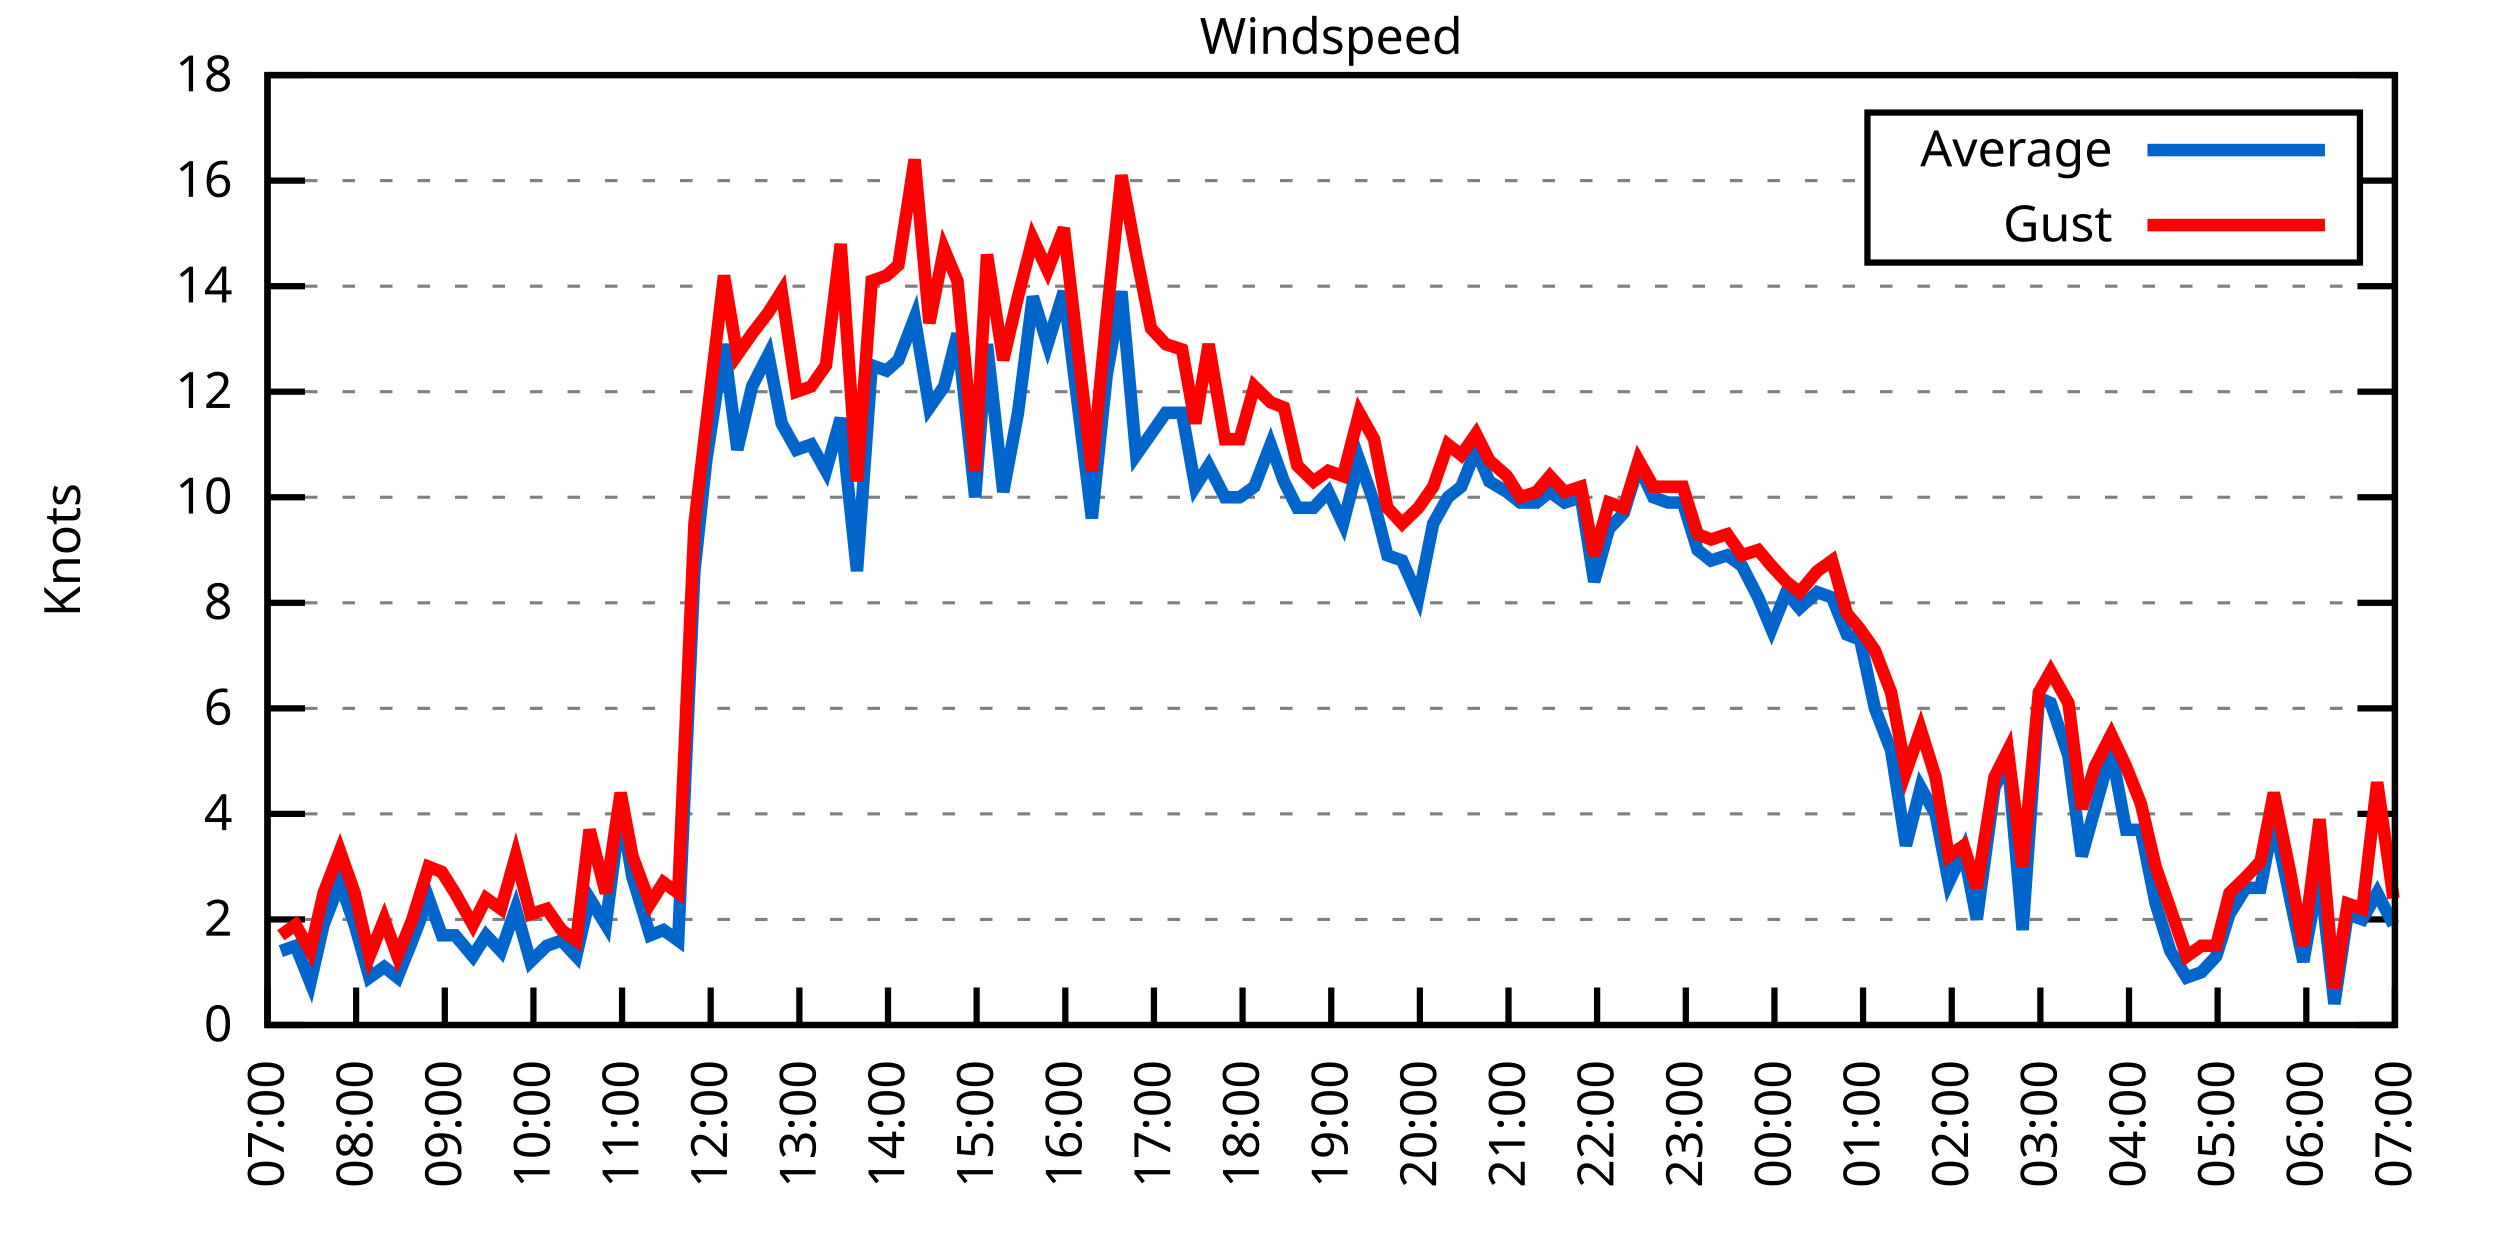
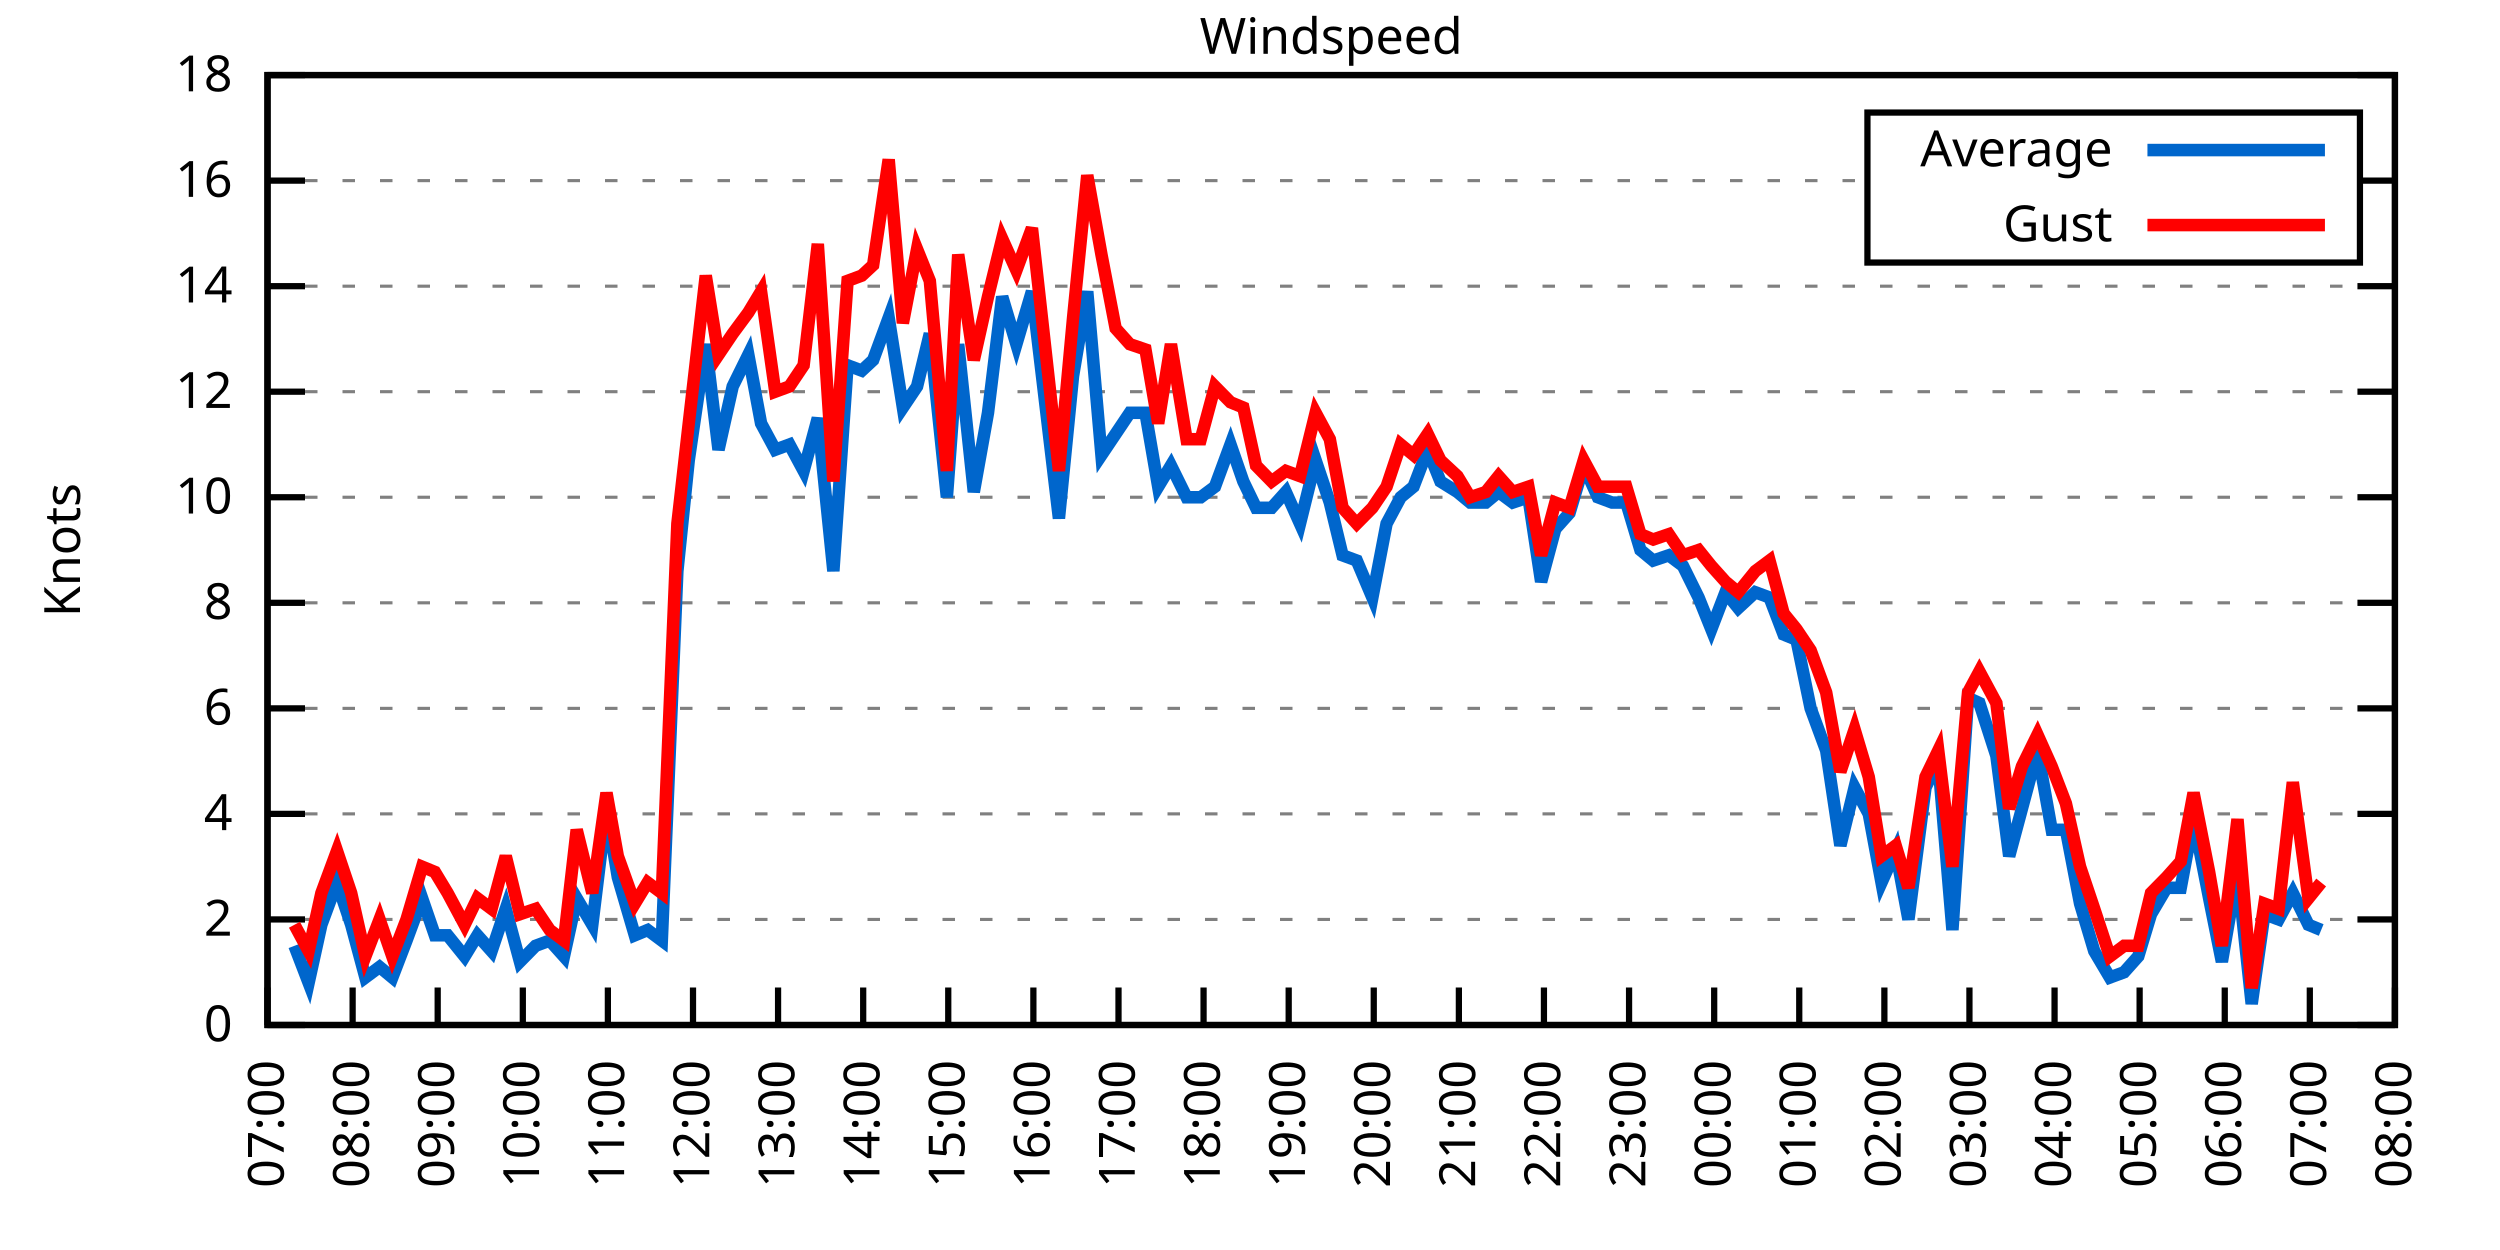
<svg xmlns="http://www.w3.org/2000/svg" xmlns:xlink="http://www.w3.org/1999/xlink" width="400" height="200" viewBox="0 0 400 200">
  <g id="gnuplot_canvas">
    <rect x="0" y="0" width="400" height="200" fill="none" />
    <defs>
      <circle id="gpDot" r="0.5" stroke-width="0.5" stroke="currentColor" />
      <path id="gpPt0" stroke-width="0.333" stroke="currentColor" d="M-1,0 h2 M0,-1 v2" />
      <path id="gpPt1" stroke-width="0.333" stroke="currentColor" d="M-1,-1 L1,1 M1,-1 L-1,1" />
      <path id="gpPt2" stroke-width="0.333" stroke="currentColor" d="M-1,0 L1,0 M0,-1 L0,1 M-1,-1 L1,1 M-1,1 L1,-1" />
      <rect id="gpPt3" stroke-width="0.333" stroke="currentColor" x="-1" y="-1" width="2" height="2" />
      <rect id="gpPt4" stroke-width="0.333" stroke="currentColor" fill="currentColor" x="-1" y="-1" width="2" height="2" />
      <circle id="gpPt5" stroke-width="0.333" stroke="currentColor" cx="0" cy="0" r="1" />
      <use xlink:href="#gpPt5" id="gpPt6" fill="currentColor" stroke="none" />
      <path id="gpPt7" stroke-width="0.333" stroke="currentColor" d="M0,-1.33 L-1.33,0.67 L1.33,0.67 z" />
      <use xlink:href="#gpPt7" id="gpPt8" fill="currentColor" stroke="none" />
      <use xlink:href="#gpPt7" id="gpPt9" stroke="currentColor" transform="rotate(180)" />
      <use xlink:href="#gpPt9" id="gpPt10" fill="currentColor" stroke="none" />
      <use xlink:href="#gpPt3" id="gpPt11" stroke="currentColor" transform="rotate(45)" />
      <use xlink:href="#gpPt11" id="gpPt12" fill="currentColor" stroke="none" />
      <path id="gpPt13" stroke-width="0.333" stroke="currentColor" d="M0,1.330 L1.265,0.411 L0.782,-1.067 L-0.782,-1.076 L-1.265,0.411 z" />
      <use xlink:href="#gpPt13" id="gpPt14" fill="currentColor" stroke="none" />
      <filter id="textbox" filterUnits="objectBoundingBox" x="0" y="0" height="1" width="1">
        <feFlood flood-color="white" flood-opacity="1" result="bgnd" />
        <feComposite in="SourceGraphic" in2="bgnd" operator="atop" />
      </filter>
      <filter id="greybox" filterUnits="objectBoundingBox" x="0" y="0" height="1" width="1">
        <feFlood flood-color="lightgrey" flood-opacity="1" result="grey" />
        <feComposite in="SourceGraphic" in2="grey" operator="atop" />
      </filter>
    </defs>
    <g fill="none" color="white" stroke="currentColor" stroke-width="1.00" stroke-linecap="butt" stroke-linejoin="miter">
</g>
    <g fill="none" color="black" stroke="currentColor" stroke-width="1.00" stroke-linecap="butt" stroke-linejoin="miter">
      <g stroke="none" shape-rendering="crispEdges">
        <polygon fill="rgb(255, 255, 255)" points="42.80,164.00 383.18,164.00 383.18,12.02 42.80,12.02 " />
      </g>
    </g>
    <g fill="none" color="black" stroke="currentColor" stroke-width="1.00" stroke-linecap="butt" stroke-linejoin="miter">
</g>
    <g fill="none" color="black" stroke="black" stroke-width="0.50" stroke-linecap="butt" stroke-linejoin="miter">
</g>
    <g fill="none" color="gray" stroke="currentColor" stroke-width="0.50" stroke-linecap="butt" stroke-linejoin="miter">
      <path stroke="gray" stroke-dasharray="2,4" class="gridline" d="M42.80,164.00 L383.19,164.00  " />
    </g>
    <g fill="none" color="gray" stroke="gray" stroke-width="1.00" stroke-linecap="butt" stroke-linejoin="miter">
</g>
    <g fill="none" color="black" stroke="currentColor" stroke-width="1.00" stroke-linecap="butt" stroke-linejoin="miter">
      <path stroke="black" d="M42.80,164.00 L48.80,164.00 M383.19,164.00 L377.19,164.00  " />
      <g transform="translate(37.20,166.60)" stroke="none" fill="black" font-family="Sans" font-size="8.00" text-anchor="end">
        <text>
          <tspan font-family="Sans"> 0</tspan>
        </text>
      </g>
    </g>
    <g fill="none" color="black" stroke="currentColor" stroke-width="1.00" stroke-linecap="butt" stroke-linejoin="miter">
</g>
    <g fill="none" color="black" stroke="black" stroke-width="0.50" stroke-linecap="butt" stroke-linejoin="miter">
</g>
    <g fill="none" color="gray" stroke="currentColor" stroke-width="0.50" stroke-linecap="butt" stroke-linejoin="miter">
      <path stroke="gray" stroke-dasharray="2,4" class="gridline" d="M42.80,147.11 L383.19,147.11  " />
    </g>
    <g fill="none" color="gray" stroke="gray" stroke-width="1.00" stroke-linecap="butt" stroke-linejoin="miter">
</g>
    <g fill="none" color="black" stroke="currentColor" stroke-width="1.00" stroke-linecap="butt" stroke-linejoin="miter">
      <path stroke="black" d="M42.80,147.11 L48.80,147.11 M383.19,147.11 L377.19,147.11  " />
      <g transform="translate(37.20,149.71)" stroke="none" fill="black" font-family="Sans" font-size="8.00" text-anchor="end">
        <text>
          <tspan font-family="Sans"> 2</tspan>
        </text>
      </g>
    </g>
    <g fill="none" color="black" stroke="currentColor" stroke-width="1.00" stroke-linecap="butt" stroke-linejoin="miter">
</g>
    <g fill="none" color="black" stroke="black" stroke-width="0.50" stroke-linecap="butt" stroke-linejoin="miter">
</g>
    <g fill="none" color="gray" stroke="currentColor" stroke-width="0.50" stroke-linecap="butt" stroke-linejoin="miter">
      <path stroke="gray" stroke-dasharray="2,4" class="gridline" d="M42.80,130.22 L383.19,130.22  " />
    </g>
    <g fill="none" color="gray" stroke="gray" stroke-width="1.00" stroke-linecap="butt" stroke-linejoin="miter">
</g>
    <g fill="none" color="black" stroke="currentColor" stroke-width="1.00" stroke-linecap="butt" stroke-linejoin="miter">
      <path stroke="black" d="M42.80,130.22 L48.80,130.22 M383.19,130.22 L377.19,130.22  " />
      <g transform="translate(37.20,132.82)" stroke="none" fill="black" font-family="Sans" font-size="8.00" text-anchor="end">
        <text>
          <tspan font-family="Sans"> 4</tspan>
        </text>
      </g>
    </g>
    <g fill="none" color="black" stroke="currentColor" stroke-width="1.00" stroke-linecap="butt" stroke-linejoin="miter">
</g>
    <g fill="none" color="black" stroke="black" stroke-width="0.50" stroke-linecap="butt" stroke-linejoin="miter">
</g>
    <g fill="none" color="gray" stroke="currentColor" stroke-width="0.50" stroke-linecap="butt" stroke-linejoin="miter">
      <path stroke="gray" stroke-dasharray="2,4" class="gridline" d="M42.80,113.34 L383.19,113.34  " />
    </g>
    <g fill="none" color="gray" stroke="gray" stroke-width="1.00" stroke-linecap="butt" stroke-linejoin="miter">
</g>
    <g fill="none" color="black" stroke="currentColor" stroke-width="1.00" stroke-linecap="butt" stroke-linejoin="miter">
      <path stroke="black" d="M42.80,113.34 L48.80,113.34 M383.19,113.34 L377.19,113.34  " />
      <g transform="translate(37.20,115.94)" stroke="none" fill="black" font-family="Sans" font-size="8.00" text-anchor="end">
        <text>
          <tspan font-family="Sans"> 6</tspan>
        </text>
      </g>
    </g>
    <g fill="none" color="black" stroke="currentColor" stroke-width="1.00" stroke-linecap="butt" stroke-linejoin="miter">
</g>
    <g fill="none" color="black" stroke="black" stroke-width="0.50" stroke-linecap="butt" stroke-linejoin="miter">
</g>
    <g fill="none" color="gray" stroke="currentColor" stroke-width="0.50" stroke-linecap="butt" stroke-linejoin="miter">
      <path stroke="gray" stroke-dasharray="2,4" class="gridline" d="M42.80,96.45 L383.19,96.45  " />
    </g>
    <g fill="none" color="gray" stroke="gray" stroke-width="1.00" stroke-linecap="butt" stroke-linejoin="miter">
</g>
    <g fill="none" color="black" stroke="currentColor" stroke-width="1.00" stroke-linecap="butt" stroke-linejoin="miter">
      <path stroke="black" d="M42.80,96.45 L48.80,96.45 M383.19,96.45 L377.19,96.45  " />
      <g transform="translate(37.20,99.05)" stroke="none" fill="black" font-family="Sans" font-size="8.00" text-anchor="end">
        <text>
          <tspan font-family="Sans"> 8</tspan>
        </text>
      </g>
    </g>
    <g fill="none" color="black" stroke="currentColor" stroke-width="1.00" stroke-linecap="butt" stroke-linejoin="miter">
</g>
    <g fill="none" color="black" stroke="black" stroke-width="0.50" stroke-linecap="butt" stroke-linejoin="miter">
</g>
    <g fill="none" color="gray" stroke="currentColor" stroke-width="0.50" stroke-linecap="butt" stroke-linejoin="miter">
      <path stroke="gray" stroke-dasharray="2,4" class="gridline" d="M42.80,79.56 L383.19,79.56  " />
    </g>
    <g fill="none" color="gray" stroke="gray" stroke-width="1.00" stroke-linecap="butt" stroke-linejoin="miter">
</g>
    <g fill="none" color="black" stroke="currentColor" stroke-width="1.00" stroke-linecap="butt" stroke-linejoin="miter">
      <path stroke="black" d="M42.80,79.56 L48.80,79.56 M383.19,79.56 L377.19,79.56  " />
      <g transform="translate(37.20,82.16)" stroke="none" fill="black" font-family="Sans" font-size="8.00" text-anchor="end">
        <text>
          <tspan font-family="Sans"> 10</tspan>
        </text>
      </g>
    </g>
    <g fill="none" color="black" stroke="currentColor" stroke-width="1.00" stroke-linecap="butt" stroke-linejoin="miter">
</g>
    <g fill="none" color="black" stroke="black" stroke-width="0.50" stroke-linecap="butt" stroke-linejoin="miter">
</g>
    <g fill="none" color="gray" stroke="currentColor" stroke-width="0.50" stroke-linecap="butt" stroke-linejoin="miter">
      <path stroke="gray" stroke-dasharray="2,4" class="gridline" d="M42.80,62.67 L383.19,62.67  " />
    </g>
    <g fill="none" color="gray" stroke="gray" stroke-width="1.00" stroke-linecap="butt" stroke-linejoin="miter">
</g>
    <g fill="none" color="black" stroke="currentColor" stroke-width="1.00" stroke-linecap="butt" stroke-linejoin="miter">
      <path stroke="black" d="M42.80,62.67 L48.80,62.67 M383.19,62.67 L377.19,62.67  " />
      <g transform="translate(37.20,65.27)" stroke="none" fill="black" font-family="Sans" font-size="8.00" text-anchor="end">
        <text>
          <tspan font-family="Sans"> 12</tspan>
        </text>
      </g>
    </g>
    <g fill="none" color="black" stroke="currentColor" stroke-width="1.00" stroke-linecap="butt" stroke-linejoin="miter">
</g>
    <g fill="none" color="black" stroke="black" stroke-width="0.50" stroke-linecap="butt" stroke-linejoin="miter">
</g>
    <g fill="none" color="gray" stroke="currentColor" stroke-width="0.50" stroke-linecap="butt" stroke-linejoin="miter">
      <path stroke="gray" stroke-dasharray="2,4" class="gridline" d="M42.80,45.79 L383.19,45.79  " />
    </g>
    <g fill="none" color="gray" stroke="gray" stroke-width="1.00" stroke-linecap="butt" stroke-linejoin="miter">
</g>
    <g fill="none" color="black" stroke="currentColor" stroke-width="1.00" stroke-linecap="butt" stroke-linejoin="miter">
      <path stroke="black" d="M42.80,45.79 L48.80,45.79 M383.19,45.79 L377.19,45.79  " />
      <g transform="translate(37.20,48.39)" stroke="none" fill="black" font-family="Sans" font-size="8.00" text-anchor="end">
        <text>
          <tspan font-family="Sans"> 14</tspan>
        </text>
      </g>
    </g>
    <g fill="none" color="black" stroke="currentColor" stroke-width="1.00" stroke-linecap="butt" stroke-linejoin="miter">
</g>
    <g fill="none" color="black" stroke="black" stroke-width="0.50" stroke-linecap="butt" stroke-linejoin="miter">
</g>
    <g fill="none" color="gray" stroke="currentColor" stroke-width="0.50" stroke-linecap="butt" stroke-linejoin="miter">
      <path stroke="gray" stroke-dasharray="2,4" class="gridline" d="M42.80,28.90 L298.79,28.90 M377.59,28.90 L383.19,28.90  " />
    </g>
    <g fill="none" color="gray" stroke="gray" stroke-width="1.00" stroke-linecap="butt" stroke-linejoin="miter">
</g>
    <g fill="none" color="black" stroke="currentColor" stroke-width="1.00" stroke-linecap="butt" stroke-linejoin="miter">
      <path stroke="black" d="M42.80,28.90 L48.80,28.90 M383.19,28.90 L377.19,28.90  " />
      <g transform="translate(37.20,31.50)" stroke="none" fill="black" font-family="Sans" font-size="8.00" text-anchor="end">
        <text>
          <tspan font-family="Sans"> 16</tspan>
        </text>
      </g>
    </g>
    <g fill="none" color="black" stroke="currentColor" stroke-width="1.00" stroke-linecap="butt" stroke-linejoin="miter">
</g>
    <g fill="none" color="black" stroke="black" stroke-width="0.50" stroke-linecap="butt" stroke-linejoin="miter">
</g>
    <g fill="none" color="gray" stroke="currentColor" stroke-width="0.50" stroke-linecap="butt" stroke-linejoin="miter">
      <path stroke="gray" stroke-dasharray="2,4" class="gridline" d="M42.80,12.01 L383.19,12.01  " />
    </g>
    <g fill="none" color="gray" stroke="gray" stroke-width="1.00" stroke-linecap="butt" stroke-linejoin="miter">
</g>
    <g fill="none" color="black" stroke="currentColor" stroke-width="1.00" stroke-linecap="butt" stroke-linejoin="miter">
      <path stroke="black" d="M42.80,12.01 L48.80,12.01 M383.19,12.01 L377.19,12.01  " />
      <g transform="translate(37.20,14.61)" stroke="none" fill="black" font-family="Sans" font-size="8.00" text-anchor="end">
        <text>
          <tspan font-family="Sans"> 18</tspan>
        </text>
      </g>
    </g>
    <g fill="none" color="black" stroke="currentColor" stroke-width="1.00" stroke-linecap="butt" stroke-linejoin="miter">
      <path stroke="black" d="M42.80,164.00 L42.80,158.00  " />
      <g transform="translate(45.40,169.60) rotate(270.00)" stroke="none" fill="black" font-family="Sans" font-size="8.00" text-anchor="end">
        <text>
          <tspan font-family="Sans">07:00</tspan>
        </text>
      </g>
    </g>
    <g fill="none" color="black" stroke="currentColor" stroke-width="1.00" stroke-linecap="butt" stroke-linejoin="miter">
-       <path stroke="black" d="M56.98,164.00 L56.98,158.00  " />
-       <g transform="translate(59.58,169.60) rotate(270.00)" stroke="none" fill="black" font-family="Sans" font-size="8.00" text-anchor="end">
+       <path stroke="black" d="M56.42,164.00 L56.42,158.00  " />
+       <g transform="translate(59.02,169.60) rotate(270.00)" stroke="none" fill="black" font-family="Sans" font-size="8.00" text-anchor="end">
        <text>
          <tspan font-family="Sans">08:00</tspan>
        </text>
      </g>
    </g>
    <g fill="none" color="black" stroke="currentColor" stroke-width="1.00" stroke-linecap="butt" stroke-linejoin="miter">
-       <path stroke="black" d="M71.17,164.00 L71.17,158.00  " />
-       <g transform="translate(73.77,169.60) rotate(270.00)" stroke="none" fill="black" font-family="Sans" font-size="8.00" text-anchor="end">
+       <path stroke="black" d="M70.03,164.00 L70.03,158.00  " />
+       <g transform="translate(72.63,169.60) rotate(270.00)" stroke="none" fill="black" font-family="Sans" font-size="8.00" text-anchor="end">
        <text>
          <tspan font-family="Sans">09:00</tspan>
        </text>
      </g>
    </g>
    <g fill="none" color="black" stroke="currentColor" stroke-width="1.00" stroke-linecap="butt" stroke-linejoin="miter">
-       <path stroke="black" d="M85.35,164.00 L85.35,158.00  " />
-       <g transform="translate(87.95,169.60) rotate(270.00)" stroke="none" fill="black" font-family="Sans" font-size="8.00" text-anchor="end">
+       <path stroke="black" d="M83.65,164.00 L83.65,158.00  " />
+       <g transform="translate(86.25,169.60) rotate(270.00)" stroke="none" fill="black" font-family="Sans" font-size="8.00" text-anchor="end">
        <text>
          <tspan font-family="Sans">10:00</tspan>
        </text>
      </g>
    </g>
    <g fill="none" color="black" stroke="currentColor" stroke-width="1.00" stroke-linecap="butt" stroke-linejoin="miter">
-       <path stroke="black" d="M99.53,164.00 L99.53,158.00  " />
-       <g transform="translate(102.13,169.60) rotate(270.00)" stroke="none" fill="black" font-family="Sans" font-size="8.00" text-anchor="end">
+       <path stroke="black" d="M97.26,164.00 L97.26,158.00  " />
+       <g transform="translate(99.86,169.60) rotate(270.00)" stroke="none" fill="black" font-family="Sans" font-size="8.00" text-anchor="end">
        <text>
          <tspan font-family="Sans">11:00</tspan>
        </text>
      </g>
    </g>
    <g fill="none" color="black" stroke="currentColor" stroke-width="1.00" stroke-linecap="butt" stroke-linejoin="miter">
-       <path stroke="black" d="M113.71,164.00 L113.71,158.00  " />
-       <g transform="translate(116.31,169.60) rotate(270.00)" stroke="none" fill="black" font-family="Sans" font-size="8.00" text-anchor="end">
+       <path stroke="black" d="M110.88,164.00 L110.88,158.00  " />
+       <g transform="translate(113.48,169.60) rotate(270.00)" stroke="none" fill="black" font-family="Sans" font-size="8.00" text-anchor="end">
        <text>
          <tspan font-family="Sans">12:00</tspan>
        </text>
      </g>
    </g>
    <g fill="none" color="black" stroke="currentColor" stroke-width="1.00" stroke-linecap="butt" stroke-linejoin="miter">
-       <path stroke="black" d="M127.90,164.00 L127.90,158.00  " />
-       <g transform="translate(130.50,169.60) rotate(270.00)" stroke="none" fill="black" font-family="Sans" font-size="8.00" text-anchor="end">
+       <path stroke="black" d="M124.49,164.00 L124.49,158.00  " />
+       <g transform="translate(127.09,169.60) rotate(270.00)" stroke="none" fill="black" font-family="Sans" font-size="8.00" text-anchor="end">
        <text>
          <tspan font-family="Sans">13:00</tspan>
        </text>
      </g>
    </g>
    <g fill="none" color="black" stroke="currentColor" stroke-width="1.00" stroke-linecap="butt" stroke-linejoin="miter">
-       <path stroke="black" d="M142.08,164.00 L142.08,158.00  " />
-       <g transform="translate(144.68,169.60) rotate(270.00)" stroke="none" fill="black" font-family="Sans" font-size="8.00" text-anchor="end">
+       <path stroke="black" d="M138.11,164.00 L138.11,158.00  " />
+       <g transform="translate(140.71,169.60) rotate(270.00)" stroke="none" fill="black" font-family="Sans" font-size="8.00" text-anchor="end">
        <text>
          <tspan font-family="Sans">14:00</tspan>
        </text>
      </g>
    </g>
    <g fill="none" color="black" stroke="currentColor" stroke-width="1.00" stroke-linecap="butt" stroke-linejoin="miter">
-       <path stroke="black" d="M156.26,164.00 L156.26,158.00  " />
-       <g transform="translate(158.86,169.60) rotate(270.00)" stroke="none" fill="black" font-family="Sans" font-size="8.00" text-anchor="end">
+       <path stroke="black" d="M151.72,164.00 L151.72,158.00  " />
+       <g transform="translate(154.32,169.60) rotate(270.00)" stroke="none" fill="black" font-family="Sans" font-size="8.00" text-anchor="end">
        <text>
          <tspan font-family="Sans">15:00</tspan>
        </text>
      </g>
    </g>
    <g fill="none" color="black" stroke="currentColor" stroke-width="1.00" stroke-linecap="butt" stroke-linejoin="miter">
-       <path stroke="black" d="M170.45,164.00 L170.45,158.00  " />
-       <g transform="translate(173.05,169.60) rotate(270.00)" stroke="none" fill="black" font-family="Sans" font-size="8.00" text-anchor="end">
+       <path stroke="black" d="M165.34,164.00 L165.34,158.00  " />
+       <g transform="translate(167.94,169.60) rotate(270.00)" stroke="none" fill="black" font-family="Sans" font-size="8.00" text-anchor="end">
        <text>
          <tspan font-family="Sans">16:00</tspan>
        </text>
      </g>
    </g>
    <g fill="none" color="black" stroke="currentColor" stroke-width="1.00" stroke-linecap="butt" stroke-linejoin="miter">
-       <path stroke="black" d="M184.63,164.00 L184.63,158.00  " />
-       <g transform="translate(187.23,169.60) rotate(270.00)" stroke="none" fill="black" font-family="Sans" font-size="8.00" text-anchor="end">
+       <path stroke="black" d="M178.96,164.00 L178.96,158.00  " />
+       <g transform="translate(181.56,169.60) rotate(270.00)" stroke="none" fill="black" font-family="Sans" font-size="8.00" text-anchor="end">
        <text>
          <tspan font-family="Sans">17:00</tspan>
        </text>
      </g>
    </g>
    <g fill="none" color="black" stroke="currentColor" stroke-width="1.00" stroke-linecap="butt" stroke-linejoin="miter">
-       <path stroke="black" d="M198.81,164.00 L198.81,158.00  " />
-       <g transform="translate(201.41,169.60) rotate(270.00)" stroke="none" fill="black" font-family="Sans" font-size="8.00" text-anchor="end">
+       <path stroke="black" d="M192.57,164.00 L192.57,158.00  " />
+       <g transform="translate(195.17,169.60) rotate(270.00)" stroke="none" fill="black" font-family="Sans" font-size="8.00" text-anchor="end">
        <text>
          <tspan font-family="Sans">18:00</tspan>
        </text>
      </g>
    </g>
    <g fill="none" color="black" stroke="currentColor" stroke-width="1.00" stroke-linecap="butt" stroke-linejoin="miter">
-       <path stroke="black" d="M213.00,164.00 L213.00,158.00  " />
-       <g transform="translate(215.60,169.60) rotate(270.00)" stroke="none" fill="black" font-family="Sans" font-size="8.00" text-anchor="end">
+       <path stroke="black" d="M206.19,164.00 L206.19,158.00  " />
+       <g transform="translate(208.79,169.60) rotate(270.00)" stroke="none" fill="black" font-family="Sans" font-size="8.00" text-anchor="end">
        <text>
          <tspan font-family="Sans">19:00</tspan>
        </text>
      </g>
    </g>
    <g fill="none" color="black" stroke="currentColor" stroke-width="1.00" stroke-linecap="butt" stroke-linejoin="miter">
-       <path stroke="black" d="M227.18,164.00 L227.18,158.00  " />
-       <g transform="translate(229.78,169.60) rotate(270.00)" stroke="none" fill="black" font-family="Sans" font-size="8.00" text-anchor="end">
+       <path stroke="black" d="M219.80,164.00 L219.80,158.00  " />
+       <g transform="translate(222.40,169.60) rotate(270.00)" stroke="none" fill="black" font-family="Sans" font-size="8.00" text-anchor="end">
        <text>
          <tspan font-family="Sans">20:00</tspan>
        </text>
      </g>
    </g>
    <g fill="none" color="black" stroke="currentColor" stroke-width="1.00" stroke-linecap="butt" stroke-linejoin="miter">
-       <path stroke="black" d="M241.36,164.00 L241.36,158.00  " />
-       <g transform="translate(243.96,169.60) rotate(270.00)" stroke="none" fill="black" font-family="Sans" font-size="8.00" text-anchor="end">
+       <path stroke="black" d="M233.42,164.00 L233.42,158.00  " />
+       <g transform="translate(236.02,169.60) rotate(270.00)" stroke="none" fill="black" font-family="Sans" font-size="8.00" text-anchor="end">
        <text>
          <tspan font-family="Sans">21:00</tspan>
        </text>
      </g>
    </g>
    <g fill="none" color="black" stroke="currentColor" stroke-width="1.00" stroke-linecap="butt" stroke-linejoin="miter">
-       <path stroke="black" d="M255.54,164.00 L255.54,158.00  " />
-       <g transform="translate(258.14,169.60) rotate(270.00)" stroke="none" fill="black" font-family="Sans" font-size="8.00" text-anchor="end">
+       <path stroke="black" d="M247.03,164.00 L247.03,158.00  " />
+       <g transform="translate(249.63,169.60) rotate(270.00)" stroke="none" fill="black" font-family="Sans" font-size="8.00" text-anchor="end">
        <text>
          <tspan font-family="Sans">22:00</tspan>
        </text>
      </g>
    </g>
    <g fill="none" color="black" stroke="currentColor" stroke-width="1.00" stroke-linecap="butt" stroke-linejoin="miter">
-       <path stroke="black" d="M269.73,164.00 L269.73,158.00  " />
-       <g transform="translate(272.33,169.60) rotate(270.00)" stroke="none" fill="black" font-family="Sans" font-size="8.00" text-anchor="end">
+       <path stroke="black" d="M260.65,164.00 L260.65,158.00  " />
+       <g transform="translate(263.25,169.60) rotate(270.00)" stroke="none" fill="black" font-family="Sans" font-size="8.00" text-anchor="end">
        <text>
          <tspan font-family="Sans">23:00</tspan>
        </text>
      </g>
    </g>
    <g fill="none" color="black" stroke="currentColor" stroke-width="1.00" stroke-linecap="butt" stroke-linejoin="miter">
-       <path stroke="black" d="M283.91,164.00 L283.91,158.00  " />
-       <g transform="translate(286.51,169.60) rotate(270.00)" stroke="none" fill="black" font-family="Sans" font-size="8.00" text-anchor="end">
+       <path stroke="black" d="M274.27,164.00 L274.27,158.00  " />
+       <g transform="translate(276.87,169.60) rotate(270.00)" stroke="none" fill="black" font-family="Sans" font-size="8.00" text-anchor="end">
        <text>
          <tspan font-family="Sans">00:00</tspan>
        </text>
      </g>
    </g>
    <g fill="none" color="black" stroke="currentColor" stroke-width="1.00" stroke-linecap="butt" stroke-linejoin="miter">
-       <path stroke="black" d="M298.09,164.00 L298.09,158.00  " />
-       <g transform="translate(300.69,169.60) rotate(270.00)" stroke="none" fill="black" font-family="Sans" font-size="8.00" text-anchor="end">
+       <path stroke="black" d="M287.88,164.00 L287.88,158.00  " />
+       <g transform="translate(290.48,169.60) rotate(270.00)" stroke="none" fill="black" font-family="Sans" font-size="8.00" text-anchor="end">
        <text>
          <tspan font-family="Sans">01:00</tspan>
        </text>
      </g>
    </g>
    <g fill="none" color="black" stroke="currentColor" stroke-width="1.00" stroke-linecap="butt" stroke-linejoin="miter">
-       <path stroke="black" d="M312.28,164.00 L312.28,158.00  " />
-       <g transform="translate(314.88,169.60) rotate(270.00)" stroke="none" fill="black" font-family="Sans" font-size="8.00" text-anchor="end">
+       <path stroke="black" d="M301.50,164.00 L301.50,158.00  " />
+       <g transform="translate(304.10,169.60) rotate(270.00)" stroke="none" fill="black" font-family="Sans" font-size="8.00" text-anchor="end">
        <text>
          <tspan font-family="Sans">02:00</tspan>
        </text>
      </g>
    </g>
    <g fill="none" color="black" stroke="currentColor" stroke-width="1.00" stroke-linecap="butt" stroke-linejoin="miter">
-       <path stroke="black" d="M326.46,164.00 L326.46,158.00  " />
-       <g transform="translate(329.06,169.60) rotate(270.00)" stroke="none" fill="black" font-family="Sans" font-size="8.00" text-anchor="end">
+       <path stroke="black" d="M315.11,164.00 L315.11,158.00  " />
+       <g transform="translate(317.71,169.60) rotate(270.00)" stroke="none" fill="black" font-family="Sans" font-size="8.00" text-anchor="end">
        <text>
          <tspan font-family="Sans">03:00</tspan>
        </text>
      </g>
    </g>
    <g fill="none" color="black" stroke="currentColor" stroke-width="1.00" stroke-linecap="butt" stroke-linejoin="miter">
-       <path stroke="black" d="M340.64,164.00 L340.64,158.00  " />
-       <g transform="translate(343.24,169.60) rotate(270.00)" stroke="none" fill="black" font-family="Sans" font-size="8.00" text-anchor="end">
+       <path stroke="black" d="M328.73,164.00 L328.73,158.00  " />
+       <g transform="translate(331.33,169.60) rotate(270.00)" stroke="none" fill="black" font-family="Sans" font-size="8.00" text-anchor="end">
        <text>
          <tspan font-family="Sans">04:00</tspan>
        </text>
      </g>
    </g>
    <g fill="none" color="black" stroke="currentColor" stroke-width="1.00" stroke-linecap="butt" stroke-linejoin="miter">
-       <path stroke="black" d="M354.82,164.00 L354.82,158.00  " />
-       <g transform="translate(357.42,169.60) rotate(270.00)" stroke="none" fill="black" font-family="Sans" font-size="8.00" text-anchor="end">
+       <path stroke="black" d="M342.34,164.00 L342.34,158.00  " />
+       <g transform="translate(344.94,169.60) rotate(270.00)" stroke="none" fill="black" font-family="Sans" font-size="8.00" text-anchor="end">
        <text>
          <tspan font-family="Sans">05:00</tspan>
        </text>
      </g>
    </g>
    <g fill="none" color="black" stroke="currentColor" stroke-width="1.00" stroke-linecap="butt" stroke-linejoin="miter">
-       <path stroke="black" d="M369.01,164.00 L369.01,158.00  " />
-       <g transform="translate(371.61,169.60) rotate(270.00)" stroke="none" fill="black" font-family="Sans" font-size="8.00" text-anchor="end">
+       <path stroke="black" d="M355.96,164.00 L355.96,158.00  " />
+       <g transform="translate(358.56,169.60) rotate(270.00)" stroke="none" fill="black" font-family="Sans" font-size="8.00" text-anchor="end">
        <text>
          <tspan font-family="Sans">06:00</tspan>
+         </text>
+       </g>
+     </g>
+     <g fill="none" color="black" stroke="currentColor" stroke-width="1.00" stroke-linecap="butt" stroke-linejoin="miter">
+       <path stroke="black" d="M369.57,164.00 L369.57,158.00  " />
+       <g transform="translate(372.17,169.60) rotate(270.00)" stroke="none" fill="black" font-family="Sans" font-size="8.00" text-anchor="end">
+         <text>
+           <tspan font-family="Sans">07:00</tspan>
        </text>
      </g>
    </g>
    <g fill="none" color="black" stroke="currentColor" stroke-width="1.00" stroke-linecap="butt" stroke-linejoin="miter">
      <path stroke="black" d="M383.19,164.00 L383.19,158.00  " />
      <g transform="translate(385.79,169.60) rotate(270.00)" stroke="none" fill="black" font-family="Sans" font-size="8.00" text-anchor="end">
        <text>
-           <tspan font-family="Sans">07:00</tspan>
+           <tspan font-family="Sans">08:00</tspan>
        </text>
      </g>
    </g>
    <g fill="none" color="black" stroke="currentColor" stroke-width="1.00" stroke-linecap="butt" stroke-linejoin="miter">
</g>
    <g fill="none" color="black" stroke="currentColor" stroke-width="1.00" stroke-linecap="butt" stroke-linejoin="miter">
      <path stroke="black" d="M42.80,12.01 L42.80,164.00 L383.19,164.00 L383.19,12.01 L42.80,12.01 Z  " />
    </g>
    <g fill="none" color="black" stroke="currentColor" stroke-width="1.00" stroke-linecap="butt" stroke-linejoin="miter">
</g>
    <g fill="none" color="black" stroke="currentColor" stroke-width="1.00" stroke-linecap="butt" stroke-linejoin="miter">
      <path stroke="black" d="M298.79,42.01 L298.79,18.01 L377.59,18.01 L377.59,42.01 L298.79,42.01 Z  " />
    </g>
    <g id="Windspeed_plot_1">
      <g fill="none" color="white" stroke="black" stroke-width="2.00" stroke-linecap="butt" stroke-linejoin="miter">
</g>
      <g fill="none" color="black" stroke="currentColor" stroke-width="2.00" stroke-linecap="butt" stroke-linejoin="miter">
        <g transform="translate(337.99,26.61)" stroke="none" fill="black" font-family="Sans" font-size="8.00" text-anchor="end">
          <text>
            <tspan font-family="Sans">Average</tspan>
          </text>
        </g>
      </g>
      <g fill="none" color="black" stroke="currentColor" stroke-width="2.00" stroke-linecap="butt" stroke-linejoin="miter">
-         <path stroke="rgb(  0, 102, 204)" d="M343.59,24.01 L371.99,24.01 M44.93,152.18 L47.29,151.33 L49.66,157.24 L51.78,147.96 L54.38,141.20 L56.75,147.96   L59.11,156.40 L61.47,154.71 L63.60,156.40 L65.97,150.49 L68.57,143.73 L70.69,149.65 L72.82,149.65 L75.66,153.02   L77.78,149.65 L80.15,152.18 L82.51,145.42 L84.88,153.87 L87.48,151.33 L89.84,150.49 L92.20,153.02 L94.33,143.73   L96.93,147.96 L99.30,129.38 L101.19,140.36 L104.02,149.65 L106.15,148.80 L108.51,150.49 L111.11,91.38 L113.01,73.65   L115.84,55.07 L117.97,71.96 L120.33,61.83 L122.93,56.76 L125.06,67.74 L127.42,71.96 L129.79,71.12 L132.15,75.34   L134.52,66.90 L137.12,91.38 L139.48,58.45 L141.84,59.30 L143.74,57.61 L146.34,50.85 L148.70,65.21 L151.06,61.83   L153.19,53.39 L156.03,79.56 L157.92,55.07 L160.52,78.72 L162.88,66.05 L165.25,47.47 L167.61,55.07 L170.21,46.63   L174.70,82.94 L177.06,60.14 L179.43,46.63 L181.79,72.81 L184.16,69.43 L186.52,66.05 L189.12,66.05 L191.25,77.87   L193.38,74.49 L195.98,79.56 L198.34,79.56 L200.70,77.87 L203.30,71.12 L205.43,77.03 L207.56,81.25 L210.16,81.25   L212.52,78.72 L214.89,83.78 L217.49,73.65 L219.85,80.41 L221.98,88.85 L224.34,89.69 L226.94,95.60 L229.31,83.78   L231.67,79.56 L233.80,77.87 L236.16,71.96 L238.29,77.03 L241.12,78.72 L243.25,80.41 L245.85,80.41 L247.98,78.72   L250.34,80.41 L252.94,79.56 L255.07,93.07 L257.43,84.63 L259.80,82.09 L262.16,74.49 L264.53,79.56 L266.89,80.41   L269.25,80.41 L271.62,88.00 L273.75,89.69 L276.35,88.85 L278.71,90.54 L281.31,95.60 L283.44,100.67 L285.80,94.76   L287.93,97.29 L290.76,94.76 L293.13,95.60 L295.49,101.52 L297.62,102.36 L299.98,113.34 L302.58,120.09 L304.95,135.29   L307.31,126.00 L309.68,130.22 L311.80,141.20 L314.17,136.14 L316.29,147.11 L319.13,126.00 L321.26,121.78 L323.62,148.80   L326.22,111.65 L328.11,112.49 L330.95,120.94 L333.08,136.98 L335.20,129.38 L337.80,120.09 L340.17,132.76 L342.53,132.76   L344.90,144.58 L347.26,152.18 L349.86,156.40 L352.22,155.56 L354.59,153.02 L356.72,146.27 L359.32,142.05 L361.68,142.05   L363.81,131.07 L366.41,143.73 L368.53,153.87 L371.13,139.51 L373.50,160.62 L375.63,146.27 L377.99,147.11 L380.35,142.89   L382.95,147.96  " />
+         <path stroke="rgb(  0, 102, 204)" d="M343.59,24.01 L371.99,24.01 M47.11,151.33 L49.38,157.24 L51.42,147.96 L53.92,141.20 L56.19,147.96 L58.46,156.40   L60.73,154.71 L62.77,156.40 L65.04,150.49 L67.54,143.73 L69.58,149.65 L71.62,149.65 L74.34,153.02 L76.39,149.65   L78.65,152.18 L80.92,145.42 L83.19,153.87 L85.69,151.33 L87.96,150.49 L90.23,153.02 L92.27,143.73 L94.77,147.96   L97.04,129.38 L98.85,140.36 L101.57,149.65 L103.62,148.80 L105.89,150.49 L108.38,91.38 L110.20,73.65 L112.92,55.07   L114.96,71.96 L117.23,61.83 L119.73,56.76 L121.77,67.74 L124.04,71.96 L126.31,71.12 L128.58,75.34 L130.85,66.90   L133.34,91.38 L135.61,58.45 L137.88,59.30 L139.70,57.61 L142.19,50.85 L144.46,65.21 L146.73,61.83 L148.77,53.39   L151.50,79.56 L153.31,55.07 L155.81,78.72 L158.08,66.05 L160.35,47.47 L162.62,55.07 L165.11,46.63 L169.43,82.94   L171.69,60.14 L173.96,46.63 L176.23,72.81 L178.50,69.43 L180.77,66.05 L183.27,66.05 L185.31,77.87 L187.35,74.49   L189.85,79.56 L192.12,79.56 L194.39,77.87 L196.88,71.12 L198.93,77.03 L200.97,81.25 L203.46,81.25 L205.73,78.72   L208.00,83.78 L210.50,73.65 L212.77,80.41 L214.81,88.85 L217.08,89.69 L219.58,95.60 L221.85,83.78 L224.11,79.56   L226.16,77.87 L228.43,71.96 L230.47,77.03 L233.19,78.72 L235.23,80.41 L237.73,80.41 L239.77,78.72 L242.04,80.41   L244.54,79.56 L246.58,93.07 L248.85,84.63 L251.12,82.09 L253.39,74.49 L255.66,79.56 L257.93,80.41 L260.20,80.41   L262.47,88.00 L264.51,89.69 L267.00,88.85 L269.27,90.54 L271.77,95.60 L273.81,100.67 L276.08,94.76 L278.12,97.29   L280.85,94.76 L283.12,95.60 L285.38,101.52 L287.43,102.36 L289.70,113.34 L292.19,120.09 L294.46,135.29 L296.73,126.00   L299.00,130.22 L301.04,141.20 L303.31,136.14 L305.35,147.11 L308.08,126.00 L310.12,121.78 L312.39,148.80 L314.89,111.65   L316.70,112.49 L319.42,120.94 L321.47,136.98 L323.51,129.38 L326.00,120.09 L328.27,132.76 L330.54,132.76 L332.81,144.58   L335.08,152.18 L337.58,156.40 L339.85,155.56 L342.12,153.02 L344.16,146.27 L346.65,142.05 L348.92,142.05 L350.97,131.07   L353.46,143.73 L355.50,153.87 L358.00,139.51 L360.27,160.62 L362.31,146.27 L364.58,147.11 L366.85,142.89 L369.35,147.96   L371.39,148.80  " />
      </g>
    </g>
    <g id="Windspeed_plot_2">
      <g fill="none" color="black" stroke="currentColor" stroke-width="2.00" stroke-linecap="butt" stroke-linejoin="miter">
        <g transform="translate(337.99,38.61)" stroke="none" fill="black" font-family="Sans" font-size="8.00" text-anchor="end">
          <text>
            <tspan font-family="Sans">Gust</tspan>
          </text>
        </g>
      </g>
      <g fill="none" color="black" stroke="currentColor" stroke-width="2.00" stroke-linecap="butt" stroke-linejoin="miter">
-         <path stroke="rgb(255,   0,   0)" d="M343.59,36.01 L371.99,36.01 M44.93,149.65 L47.29,147.96 L49.66,152.18 L51.78,142.89 L54.38,136.14 L56.75,142.89   L59.11,153.02 L61.47,147.11 L63.60,153.02 L65.97,147.11 L68.57,138.67 L70.69,139.51 L72.82,142.89 L75.66,147.96   L77.78,143.73 L80.15,145.42 L82.51,136.98 L84.88,146.27 L87.48,145.42 L89.84,148.80 L92.20,150.49 L94.33,132.76   L96.93,142.89 L99.30,126.85 L101.19,136.98 L104.02,144.58 L106.15,141.20 L108.51,142.89 L111.11,83.78 L113.01,67.74   L115.84,44.10 L117.97,56.76 L120.33,53.39 L122.93,50.01 L125.06,46.63 L127.42,62.67 L129.79,61.83 L132.15,58.45   L134.52,39.03 L137.12,77.03 L139.48,44.94 L141.84,44.10 L143.74,42.41 L146.34,25.52 L148.70,51.70 L151.06,39.87   L153.19,44.94 L156.03,75.34 L157.92,40.72 L160.52,57.61 L162.88,47.47 L165.25,38.19 L167.61,43.25 L170.21,36.50   L174.70,75.34 L177.06,50.85 L179.43,28.05 L181.79,40.72 L184.16,52.54 L186.52,55.07 L189.12,55.92 L191.25,67.74   L193.38,55.07 L195.98,70.27 L198.34,70.27 L200.70,61.83 L203.30,64.36 L205.43,65.21 L207.56,74.49 L210.16,77.03   L212.52,75.34 L214.89,76.18 L217.49,66.05 L219.85,70.27 L221.98,81.25 L224.34,83.78 L226.94,81.25 L229.31,77.87   L231.67,71.12 L233.80,72.81 L236.16,69.43 L238.29,73.65 L241.12,76.18 L243.25,79.56 L245.85,78.72 L247.98,76.18   L250.34,78.72 L252.94,77.87 L255.07,88.85 L257.43,80.41 L259.80,81.25 L262.16,73.65 L264.53,77.87 L266.89,77.87   L269.25,77.87 L271.62,85.47 L273.75,86.32 L276.35,85.47 L278.71,88.85 L281.31,88.00 L283.44,90.54 L285.80,93.07   L287.93,94.76 L290.76,91.38 L293.13,89.69 L295.49,98.14 L297.62,100.67 L299.98,104.05 L302.58,110.80 L304.95,123.47   L307.31,116.71 L309.68,124.31 L311.80,136.98 L314.17,135.29 L316.29,142.05 L319.13,124.31 L321.26,120.09 L323.62,138.67   L326.22,110.80 L328.11,107.43 L330.95,112.49 L333.08,129.38 L335.20,122.62 L337.80,117.56 L340.17,122.62 L342.53,128.54   L344.90,138.67 L347.26,145.42 L349.86,153.02 L352.22,151.33 L354.59,151.33 L356.72,142.89 L359.32,140.36 L361.68,137.82   L363.81,126.85 L366.41,139.51 L368.53,151.33 L371.13,131.07 L373.50,158.09 L375.63,144.58 L377.99,145.42 L380.35,125.16   L382.95,143.73  " />
+         <path stroke="rgb(255,   0,   0)" d="M343.59,36.01 L371.99,36.01 M47.11,147.96 L49.38,152.18 L51.42,142.89 L53.92,136.14 L56.19,142.89 L58.46,153.02   L60.73,147.11 L62.77,153.02 L65.04,147.11 L67.54,138.67 L69.58,139.51 L71.62,142.89 L74.34,147.96 L76.39,143.73   L78.65,145.42 L80.92,136.98 L83.19,146.27 L85.69,145.42 L87.96,148.80 L90.23,150.49 L92.27,132.76 L94.77,142.89   L97.04,126.85 L98.85,136.98 L101.57,144.58 L103.62,141.20 L105.89,142.89 L108.38,83.78 L110.20,67.74 L112.92,44.10   L114.96,56.76 L117.23,53.39 L119.73,50.01 L121.77,46.63 L124.04,62.67 L126.31,61.83 L128.58,58.45 L130.85,39.03   L133.34,77.03 L135.61,44.94 L137.88,44.10 L139.70,42.41 L142.19,25.52 L144.46,51.70 L146.73,39.87 L148.77,44.94   L151.50,75.34 L153.31,40.72 L155.81,57.61 L158.08,47.47 L160.35,38.19 L162.62,43.25 L165.11,36.50 L169.43,75.34   L171.69,50.85 L173.96,28.05 L176.23,40.72 L178.50,52.54 L180.77,55.07 L183.27,55.92 L185.31,67.74 L187.35,55.07   L189.85,70.27 L192.12,70.27 L194.39,61.83 L196.88,64.36 L198.93,65.21 L200.97,74.49 L203.46,77.03 L205.73,75.34   L208.00,76.18 L210.50,66.05 L212.77,70.27 L214.81,81.25 L217.08,83.78 L219.58,81.25 L221.85,77.87 L224.11,71.12   L226.16,72.81 L228.43,69.43 L230.47,73.65 L233.19,76.18 L235.23,79.56 L237.73,78.72 L239.77,76.18 L242.04,78.72   L244.54,77.87 L246.58,88.85 L248.85,80.41 L251.12,81.25 L253.39,73.65 L255.66,77.87 L257.93,77.87 L260.20,77.87   L262.47,85.47 L264.51,86.32 L267.00,85.47 L269.27,88.85 L271.77,88.00 L273.81,90.54 L276.08,93.07 L278.12,94.76   L280.85,91.38 L283.12,89.69 L285.38,98.14 L287.43,100.67 L289.70,104.05 L292.19,110.80 L294.46,123.47 L296.73,116.71   L299.00,124.31 L301.04,136.98 L303.31,135.29 L305.35,142.05 L308.08,124.31 L310.12,120.09 L312.39,138.67 L314.89,110.80   L316.70,107.43 L319.42,112.49 L321.47,129.38 L323.51,122.62 L326.00,117.56 L328.27,122.62 L330.54,128.54 L332.81,138.67   L335.08,145.42 L337.58,153.02 L339.85,151.33 L342.12,151.33 L344.16,142.89 L346.65,140.36 L348.92,137.82 L350.97,126.85   L353.46,139.51 L355.50,151.33 L358.00,131.07 L360.27,158.09 L362.31,144.58 L364.58,145.42 L366.85,125.16 L369.35,143.73   L371.39,141.20  " />
      </g>
    </g>
    <g fill="none" color="black" stroke="currentColor" stroke-width="2.00" stroke-linecap="butt" stroke-linejoin="miter">
</g>
    <g fill="none" color="black" stroke="black" stroke-width="1.00" stroke-linecap="butt" stroke-linejoin="miter">
</g>
    <g fill="none" color="black" stroke="currentColor" stroke-width="1.00" stroke-linecap="butt" stroke-linejoin="miter">
      <path stroke="black" d="M42.80,12.01 L42.80,164.00 L383.19,164.00 L383.19,12.01 L42.80,12.01 Z  " />
      <g transform="translate(12.80,88.01) rotate(270.00)" stroke="none" fill="black" font-family="Sans" font-size="8.00" text-anchor="middle">
        <text>
          <tspan font-family="Sans">Knots</tspan>
        </text>
      </g>
    </g>
    <g fill="none" color="black" stroke="currentColor" stroke-width="1.00" stroke-linecap="butt" stroke-linejoin="miter">
</g>
    <g fill="none" color="black" stroke="currentColor" stroke-width="1.00" stroke-linecap="butt" stroke-linejoin="miter">
      <g transform="translate(212.99,8.61)" stroke="none" fill="black" font-family="Sans" font-size="8.00" text-anchor="middle">
        <text>
          <tspan font-family="Sans">Windspeed</tspan>
        </text>
      </g>
    </g>
    <g fill="none" color="black" stroke="currentColor" stroke-width="1.00" stroke-linecap="butt" stroke-linejoin="miter">
</g>
  </g>
</svg>
